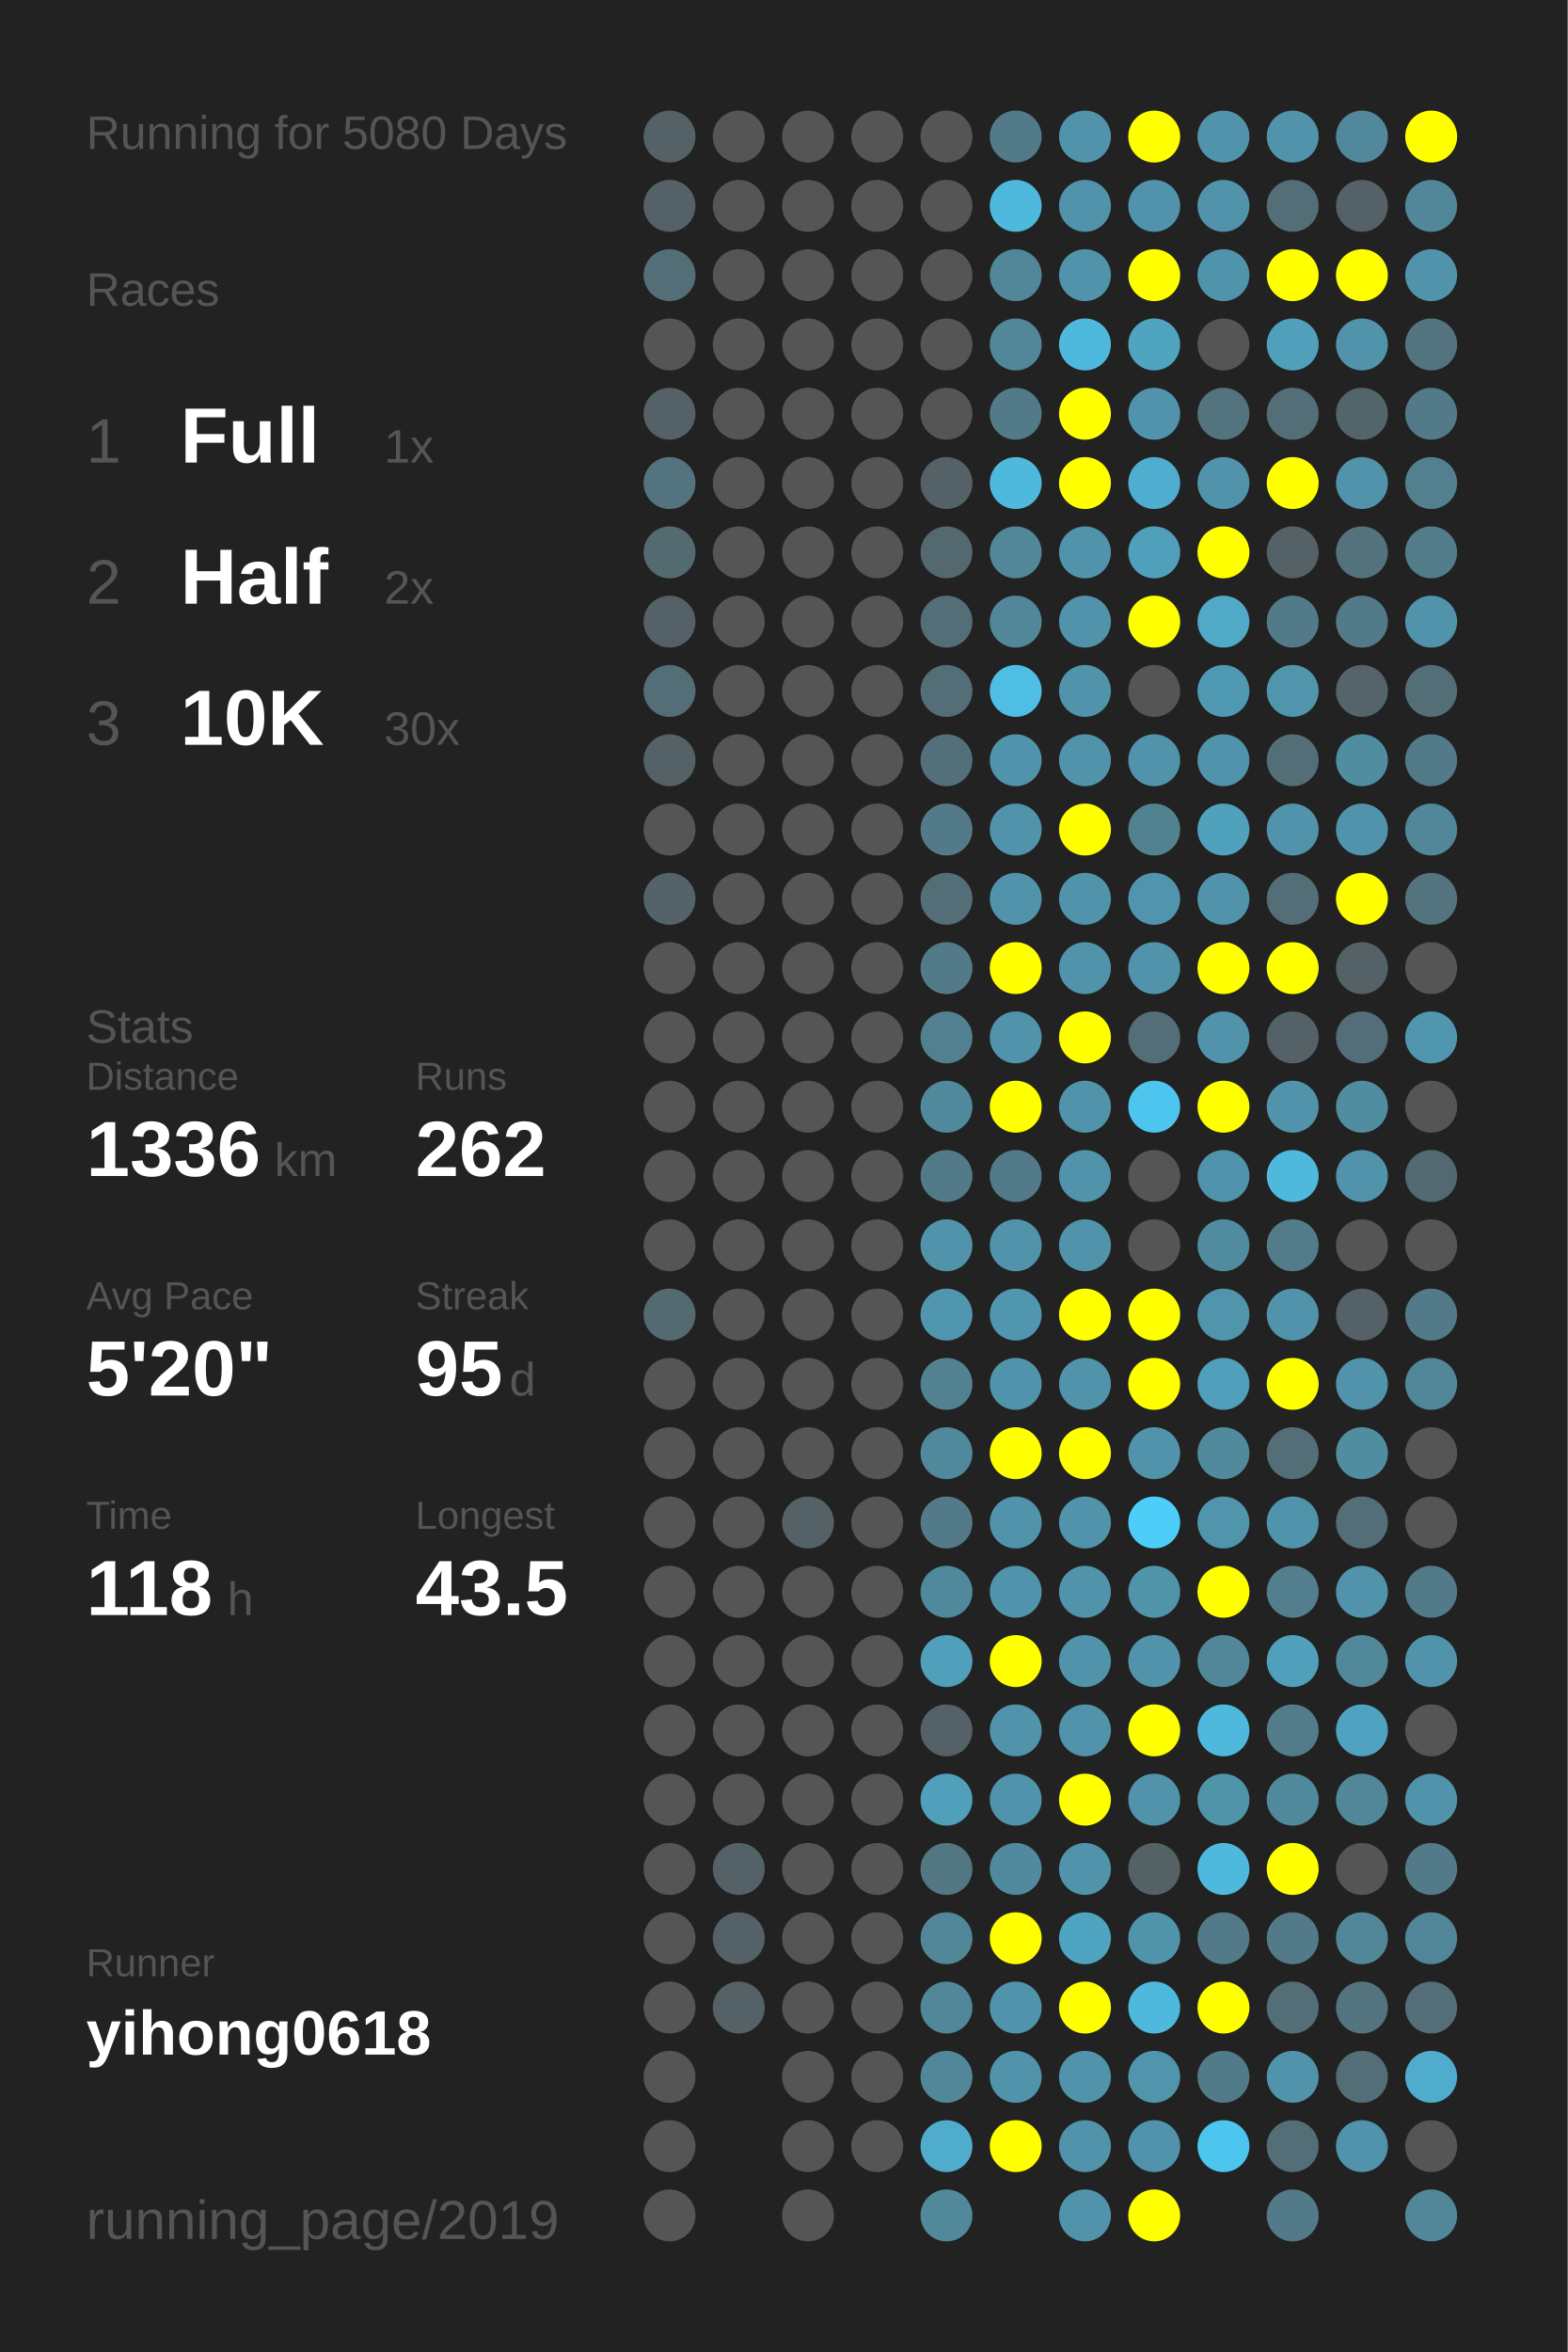
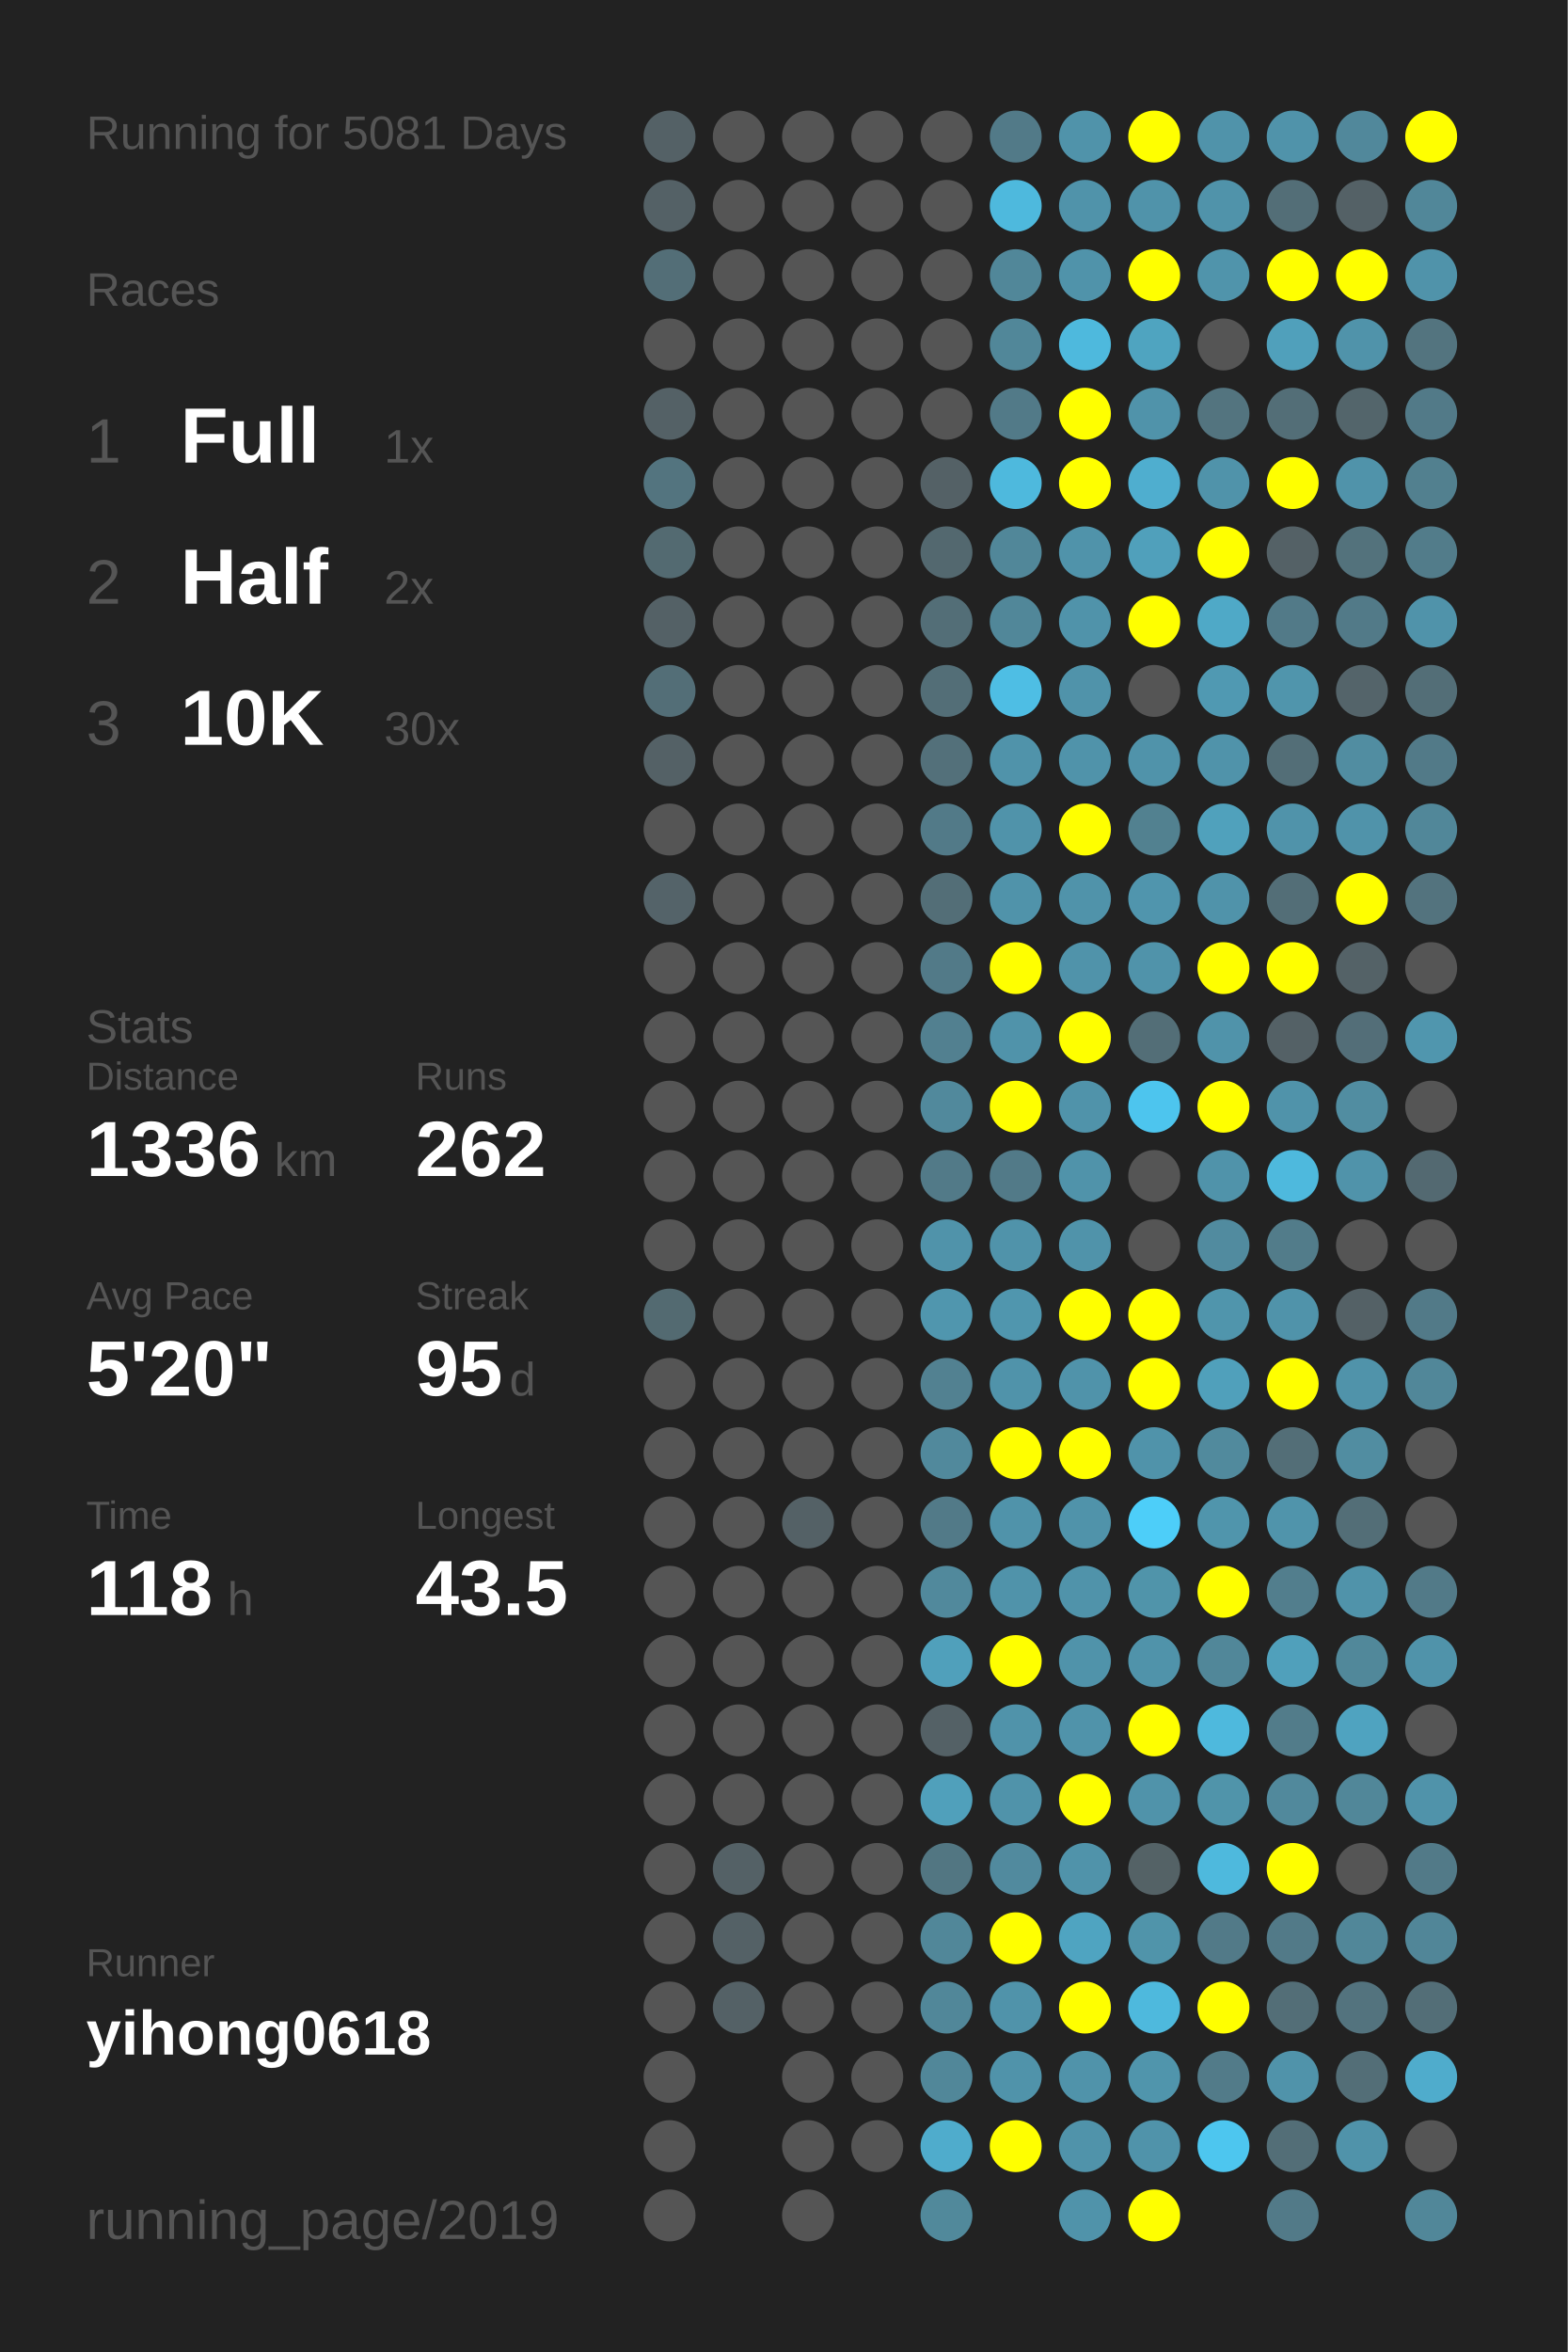
<svg xmlns="http://www.w3.org/2000/svg" baseProfile="full" height="300mm" version="1.1" viewBox="0,0,200,300" width="200mm">
  <defs />
  <rect fill="#222222" height="300" width="200" x="0" y="0" />
-   <text fill="#555555" style="font-size:6px; font-family:Arial;" x="11" y="19">Running for 5080 Days</text>
+   <text fill="#555555" style="font-size:6px; font-family:Arial;" x="11" y="19">Running for 5081 Days</text>
  <text fill="#555555" style="font-size:6px; font-family:Arial;" x="11" y="39">Races</text>
  <text fill="#555555" style="font-size:8px; font-family:Arial;" x="11" y="59">1</text>
  <text fill="#FFFFFF" style="font-size:10px; font-family:Arial; font-weight:bold;" x="23" y="59">Full</text>
  <text fill="#555555" style="font-size:6px; font-family:Arial;" x="49" y="59">1x</text>
  <text fill="#555555" style="font-size:8px; font-family:Arial;" x="11" y="77">2</text>
  <text fill="#FFFFFF" style="font-size:10px; font-family:Arial; font-weight:bold;" x="23" y="77">Half</text>
  <text fill="#555555" style="font-size:6px; font-family:Arial;" x="49" y="77">2x</text>
  <text fill="#555555" style="font-size:8px; font-family:Arial;" x="11" y="95">3</text>
  <text fill="#FFFFFF" style="font-size:10px; font-family:Arial; font-weight:bold;" x="23" y="95">10K</text>
  <text fill="#555555" style="font-size:6px; font-family:Arial;" x="49" y="95">30x</text>
  <text fill="#555555" style="font-size:6px; font-family:Arial;" x="11" y="133">Stats</text>
  <text fill="#555555" style="font-size:5px; font-family:Arial;" x="11" y="139">Distance</text>
  <text fill="#FFFFFF" style="font-size:10px; font-family:Arial; font-weight:bold;" x="11" y="150">1336</text>
  <text fill="#555555" style="font-size:6px; font-family:Arial;" x="35" y="150">km</text>
  <text fill="#555555" style="font-size:5px; font-family:Arial;" x="53" y="139">Runs</text>
  <text fill="#FFFFFF" style="font-size:10px; font-family:Arial; font-weight:bold;" x="53" y="150">262</text>
  <text fill="#555555" style="font-size:5px; font-family:Arial;" x="11" y="167">Avg Pace</text>
  <text fill="#FFFFFF" style="font-size:10px; font-family:Arial; font-weight:bold;" x="11" y="178">5'20"</text>
  <text fill="#555555" style="font-size:5px; font-family:Arial;" x="53" y="167">Streak</text>
  <text fill="#FFFFFF" style="font-size:10px; font-family:Arial; font-weight:bold;" x="53" y="178">95</text>
  <text fill="#555555" style="font-size:6px; font-family:Arial;" x="65" y="178">d</text>
  <text fill="#555555" style="font-size:5px; font-family:Arial;" x="11" y="195">Time</text>
  <text fill="#FFFFFF" style="font-size:10px; font-family:Arial; font-weight:bold;" x="11" y="206">118</text>
  <text fill="#555555" style="font-size:6px; font-family:Arial;" x="29" y="206">h</text>
  <text fill="#555555" style="font-size:5px; font-family:Arial;" x="53" y="195">Longest</text>
  <text fill="#FFFFFF" style="font-size:10px; font-family:Arial; font-weight:bold;" x="53" y="206">43.5</text>
  <text fill="#555555" style="font-size:5px; font-family:Arial;" x="11" y="252.065">Runner</text>
  <text fill="#FFFFFF" style="font-size:8px; font-family:Arial; font-weight:bold;" x="11" y="262.065">yihong0618</text>
  <text fill="#555555" style="font-size:7px; font-family:Arial;" x="11" y="285.581">running_page/2019</text>
  <circle cx="85.417" cy="17.419" fill="#546166" r="3.312" />
  <circle cx="85.417" cy="26.258" fill="#546166" r="3.312" />
  <circle cx="85.417" cy="35.097" fill="#536e77" r="3.312" />
  <circle cx="85.417" cy="43.935" fill="#555555" r="3.312" />
  <circle cx="85.417" cy="52.774" fill="#546166" r="3.312" />
  <circle cx="85.417" cy="61.613" fill="#53747f" r="3.312" />
  <circle cx="85.417" cy="70.452" fill="#536a71" r="3.312" />
  <circle cx="85.417" cy="79.29" fill="#546166" r="3.312" />
  <circle cx="85.417" cy="88.129" fill="#536e77" r="3.312" />
  <circle cx="85.417" cy="96.968" fill="#546166" r="3.312" />
  <circle cx="85.417" cy="105.806" fill="#555555" r="3.312" />
  <circle cx="85.417" cy="114.645" fill="#546369" r="3.312" />
  <circle cx="85.417" cy="123.484" fill="#555555" r="3.312" />
  <circle cx="85.417" cy="132.323" fill="#555555" r="3.312" />
  <circle cx="85.417" cy="141.161" fill="#555555" r="3.312" />
  <circle cx="85.417" cy="150" fill="#555555" r="3.312" />
  <circle cx="85.417" cy="158.839" fill="#555555" r="3.312" />
  <circle cx="85.417" cy="167.677" fill="#536a71" r="3.312" />
  <circle cx="85.417" cy="176.516" fill="#555555" r="3.312" />
  <circle cx="85.417" cy="185.355" fill="#555555" r="3.312" />
  <circle cx="85.417" cy="194.194" fill="#555555" r="3.312" />
  <circle cx="85.417" cy="203.032" fill="#555555" r="3.312" />
  <circle cx="85.417" cy="211.871" fill="#555555" r="3.312" />
  <circle cx="85.417" cy="220.71" fill="#555555" r="3.312" />
  <circle cx="85.417" cy="229.548" fill="#555555" r="3.312" />
  <circle cx="85.417" cy="238.387" fill="#555555" r="3.312" />
  <circle cx="85.417" cy="247.226" fill="#555555" r="3.312" />
  <circle cx="85.417" cy="256.065" fill="#555555" r="3.312" />
  <circle cx="85.417" cy="264.903" fill="#555555" r="3.312" />
  <circle cx="85.417" cy="273.742" fill="#555555" r="3.312" />
  <circle cx="85.417" cy="282.581" fill="#555555" r="3.312" />
  <circle cx="94.25" cy="17.419" fill="#555555" r="3.312" />
  <circle cx="94.25" cy="26.258" fill="#555555" r="3.312" />
  <circle cx="94.25" cy="35.097" fill="#555555" r="3.312" />
  <circle cx="94.25" cy="43.935" fill="#555555" r="3.312" />
  <circle cx="94.25" cy="52.774" fill="#555555" r="3.312" />
  <circle cx="94.25" cy="61.613" fill="#555555" r="3.312" />
  <circle cx="94.25" cy="70.452" fill="#555555" r="3.312" />
  <circle cx="94.25" cy="79.29" fill="#555555" r="3.312" />
  <circle cx="94.25" cy="88.129" fill="#555555" r="3.312" />
  <circle cx="94.25" cy="96.968" fill="#555555" r="3.312" />
  <circle cx="94.25" cy="105.806" fill="#555555" r="3.312" />
  <circle cx="94.25" cy="114.645" fill="#555555" r="3.312" />
  <circle cx="94.25" cy="123.484" fill="#555555" r="3.312" />
  <circle cx="94.25" cy="132.323" fill="#555555" r="3.312" />
  <circle cx="94.25" cy="141.161" fill="#555555" r="3.312" />
  <circle cx="94.25" cy="150" fill="#555555" r="3.312" />
  <circle cx="94.25" cy="158.839" fill="#555555" r="3.312" />
  <circle cx="94.25" cy="167.677" fill="#555555" r="3.312" />
  <circle cx="94.25" cy="176.516" fill="#555555" r="3.312" />
  <circle cx="94.25" cy="185.355" fill="#555555" r="3.312" />
  <circle cx="94.25" cy="194.194" fill="#555555" r="3.312" />
  <circle cx="94.25" cy="203.032" fill="#555555" r="3.312" />
  <circle cx="94.25" cy="211.871" fill="#555555" r="3.312" />
  <circle cx="94.25" cy="220.71" fill="#555555" r="3.312" />
  <circle cx="94.25" cy="229.548" fill="#555555" r="3.312" />
  <circle cx="94.25" cy="238.387" fill="#546166" r="3.312" />
  <circle cx="94.25" cy="247.226" fill="#546166" r="3.312" />
  <circle cx="94.25" cy="256.065" fill="#546166" r="3.312" />
  <circle cx="103.083" cy="17.419" fill="#555555" r="3.312" />
  <circle cx="103.083" cy="26.258" fill="#555555" r="3.312" />
  <circle cx="103.083" cy="35.097" fill="#555555" r="3.312" />
  <circle cx="103.083" cy="43.935" fill="#555555" r="3.312" />
  <circle cx="103.083" cy="52.774" fill="#555555" r="3.312" />
  <circle cx="103.083" cy="61.613" fill="#555555" r="3.312" />
  <circle cx="103.083" cy="70.452" fill="#555555" r="3.312" />
  <circle cx="103.083" cy="79.29" fill="#555555" r="3.312" />
  <circle cx="103.083" cy="88.129" fill="#555555" r="3.312" />
  <circle cx="103.083" cy="96.968" fill="#555555" r="3.312" />
  <circle cx="103.083" cy="105.806" fill="#555555" r="3.312" />
  <circle cx="103.083" cy="114.645" fill="#555555" r="3.312" />
  <circle cx="103.083" cy="123.484" fill="#555555" r="3.312" />
  <circle cx="103.083" cy="132.323" fill="#555555" r="3.312" />
  <circle cx="103.083" cy="141.161" fill="#555555" r="3.312" />
  <circle cx="103.083" cy="150" fill="#555555" r="3.312" />
  <circle cx="103.083" cy="158.839" fill="#555555" r="3.312" />
  <circle cx="103.083" cy="167.677" fill="#555555" r="3.312" />
  <circle cx="103.083" cy="176.516" fill="#555555" r="3.312" />
  <circle cx="103.083" cy="185.355" fill="#555555" r="3.312" />
  <circle cx="103.083" cy="194.194" fill="#546166" r="3.312" />
  <circle cx="103.083" cy="203.032" fill="#555555" r="3.312" />
  <circle cx="103.083" cy="211.871" fill="#555555" r="3.312" />
  <circle cx="103.083" cy="220.71" fill="#555555" r="3.312" />
  <circle cx="103.083" cy="229.548" fill="#555555" r="3.312" />
  <circle cx="103.083" cy="238.387" fill="#555555" r="3.312" />
  <circle cx="103.083" cy="247.226" fill="#555555" r="3.312" />
  <circle cx="103.083" cy="256.065" fill="#555555" r="3.312" />
  <circle cx="103.083" cy="264.903" fill="#555555" r="3.312" />
  <circle cx="103.083" cy="273.742" fill="#555555" r="3.312" />
  <circle cx="103.083" cy="282.581" fill="#555555" r="3.312" />
  <circle cx="111.917" cy="17.419" fill="#555555" r="3.312" />
  <circle cx="111.917" cy="26.258" fill="#555555" r="3.312" />
  <circle cx="111.917" cy="35.097" fill="#555555" r="3.312" />
  <circle cx="111.917" cy="43.935" fill="#555555" r="3.312" />
  <circle cx="111.917" cy="52.774" fill="#555555" r="3.312" />
  <circle cx="111.917" cy="61.613" fill="#555555" r="3.312" />
  <circle cx="111.917" cy="70.452" fill="#555555" r="3.312" />
  <circle cx="111.917" cy="79.29" fill="#555555" r="3.312" />
  <circle cx="111.917" cy="88.129" fill="#555555" r="3.312" />
  <circle cx="111.917" cy="96.968" fill="#555555" r="3.312" />
  <circle cx="111.917" cy="105.806" fill="#555555" r="3.312" />
  <circle cx="111.917" cy="114.645" fill="#555555" r="3.312" />
  <circle cx="111.917" cy="123.484" fill="#555555" r="3.312" />
  <circle cx="111.917" cy="132.323" fill="#555555" r="3.312" />
  <circle cx="111.917" cy="141.161" fill="#555555" r="3.312" />
  <circle cx="111.917" cy="150" fill="#555555" r="3.312" />
  <circle cx="111.917" cy="158.839" fill="#555555" r="3.312" />
  <circle cx="111.917" cy="167.677" fill="#555555" r="3.312" />
  <circle cx="111.917" cy="176.516" fill="#555555" r="3.312" />
  <circle cx="111.917" cy="185.355" fill="#555555" r="3.312" />
  <circle cx="111.917" cy="194.194" fill="#555555" r="3.312" />
  <circle cx="111.917" cy="203.032" fill="#555555" r="3.312" />
  <circle cx="111.917" cy="211.871" fill="#555555" r="3.312" />
  <circle cx="111.917" cy="220.71" fill="#555555" r="3.312" />
  <circle cx="111.917" cy="229.548" fill="#555555" r="3.312" />
  <circle cx="111.917" cy="238.387" fill="#555555" r="3.312" />
  <circle cx="111.917" cy="247.226" fill="#555555" r="3.312" />
  <circle cx="111.917" cy="256.065" fill="#555555" r="3.312" />
  <circle cx="111.917" cy="264.903" fill="#555555" r="3.312" />
  <circle cx="111.917" cy="273.742" fill="#555555" r="3.312" />
  <circle cx="120.75" cy="17.419" fill="#555555" r="3.312" />
  <circle cx="120.75" cy="26.258" fill="#555555" r="3.312" />
  <circle cx="120.75" cy="35.097" fill="#555555" r="3.312" />
  <circle cx="120.75" cy="43.935" fill="#555555" r="3.312" />
  <circle cx="120.75" cy="52.774" fill="#555555" r="3.312" />
  <circle cx="120.75" cy="61.613" fill="#546166" r="3.312" />
  <circle cx="120.75" cy="70.452" fill="#53686f" r="3.312" />
  <circle cx="120.75" cy="79.29" fill="#536e77" r="3.312" />
  <circle cx="120.75" cy="88.129" fill="#536e77" r="3.312" />
  <circle cx="120.75" cy="96.968" fill="#53707a" r="3.312" />
  <circle cx="120.75" cy="105.806" fill="#527a88" r="3.312" />
  <circle cx="120.75" cy="114.645" fill="#536e77" r="3.312" />
  <circle cx="120.75" cy="123.484" fill="#527a88" r="3.312" />
  <circle cx="120.75" cy="132.323" fill="#528090" r="3.312" />
  <circle cx="120.75" cy="141.161" fill="#51899c" r="3.312" />
  <circle cx="120.75" cy="150" fill="#527a88" r="3.312" />
  <circle cx="120.75" cy="158.839" fill="#5093aa" r="3.312" />
  <circle cx="120.75" cy="167.677" fill="#5096ae" r="3.312" />
  <circle cx="120.75" cy="176.516" fill="#528191" r="3.312" />
  <circle cx="120.75" cy="185.355" fill="#51899c" r="3.312" />
  <circle cx="120.75" cy="194.194" fill="#527a88" r="3.312" />
  <circle cx="120.75" cy="203.032" fill="#51899c" r="3.312" />
  <circle cx="120.75" cy="211.871" fill="#50a0bb" r="3.312" />
  <circle cx="120.75" cy="220.71" fill="#546166" r="3.312" />
  <circle cx="120.75" cy="229.548" fill="#50a0bb" r="3.312" />
  <circle cx="120.75" cy="238.387" fill="#527682" r="3.312" />
  <circle cx="120.75" cy="247.226" fill="#518799" r="3.312" />
  <circle cx="120.75" cy="256.065" fill="#518799" r="3.312" />
  <circle cx="120.75" cy="264.903" fill="#518799" r="3.312" />
  <circle cx="120.75" cy="273.742" fill="#4faccc" r="3.312" />
  <circle cx="120.75" cy="282.581" fill="#51899b" r="3.312" />
  <circle cx="129.583" cy="17.419" fill="#527a88" r="3.312" />
  <circle cx="129.583" cy="26.258" fill="#4eb9dd" r="3.312" />
  <circle cx="129.583" cy="35.097" fill="#518799" r="3.312" />
  <circle cx="129.583" cy="43.935" fill="#518799" r="3.312" />
  <circle cx="129.583" cy="52.774" fill="#527a88" r="3.312" />
  <circle cx="129.583" cy="61.613" fill="#4eb9dd" r="3.312" />
  <circle cx="129.583" cy="70.452" fill="#518799" r="3.312" />
  <circle cx="129.583" cy="79.29" fill="#518799" r="3.312" />
  <circle cx="129.583" cy="88.129" fill="#4ebee4" r="3.312" />
  <circle cx="129.583" cy="96.968" fill="#5093aa" r="3.312" />
  <circle cx="129.583" cy="105.806" fill="#5093aa" r="3.312" />
  <circle cx="129.583" cy="114.645" fill="#5093aa" r="3.312" />
  <circle cx="129.583" cy="123.484" fill="#FFFF00" r="3.312" />
  <circle cx="129.583" cy="132.323" fill="#5093aa" r="3.312" />
  <circle cx="129.583" cy="141.161" fill="#FFFF00" r="3.312" />
  <circle cx="129.583" cy="150" fill="#527a88" r="3.312" />
  <circle cx="129.583" cy="158.839" fill="#5093aa" r="3.312" />
  <circle cx="129.583" cy="167.677" fill="#5096ae" r="3.312" />
  <circle cx="129.583" cy="176.516" fill="#5093aa" r="3.312" />
  <circle cx="129.583" cy="185.355" fill="#FFFF00" r="3.312" />
  <circle cx="129.583" cy="194.194" fill="#5093aa" r="3.312" />
  <circle cx="129.583" cy="203.032" fill="#5093aa" r="3.312" />
  <circle cx="129.583" cy="211.871" fill="#FFFF00" r="3.312" />
  <circle cx="129.583" cy="220.71" fill="#5093aa" r="3.312" />
  <circle cx="129.583" cy="229.548" fill="#5093aa" r="3.312" />
  <circle cx="129.583" cy="238.387" fill="#518a9e" r="3.312" />
  <circle cx="129.583" cy="247.226" fill="#FFFF00" r="3.312" />
  <circle cx="129.583" cy="256.065" fill="#5093aa" r="3.312" />
  <circle cx="129.583" cy="264.903" fill="#5093aa" r="3.312" />
  <circle cx="129.583" cy="273.742" fill="#FFFF00" r="3.312" />
  <circle cx="138.417" cy="17.419" fill="#5093aa" r="3.312" />
  <circle cx="138.417" cy="26.258" fill="#5093aa" r="3.312" />
  <circle cx="138.417" cy="35.097" fill="#5093aa" r="3.312" />
  <circle cx="138.417" cy="43.935" fill="#4eb9dd" r="3.312" />
  <circle cx="138.417" cy="52.774" fill="#FFFF00" r="3.312" />
  <circle cx="138.417" cy="61.613" fill="#FFFF00" r="3.312" />
  <circle cx="138.417" cy="70.452" fill="#5093aa" r="3.312" />
  <circle cx="138.417" cy="79.29" fill="#5093aa" r="3.312" />
  <circle cx="138.417" cy="88.129" fill="#5093aa" r="3.312" />
  <circle cx="138.417" cy="96.968" fill="#5093aa" r="3.312" />
  <circle cx="138.417" cy="105.806" fill="#FFFF00" r="3.312" />
  <circle cx="138.417" cy="114.645" fill="#5093aa" r="3.312" />
  <circle cx="138.417" cy="123.484" fill="#5093aa" r="3.312" />
  <circle cx="138.417" cy="132.323" fill="#FFFF00" r="3.312" />
  <circle cx="138.417" cy="141.161" fill="#5093aa" r="3.312" />
  <circle cx="138.417" cy="150" fill="#5093aa" r="3.312" />
  <circle cx="138.417" cy="158.839" fill="#5093aa" r="3.312" />
  <circle cx="138.417" cy="167.677" fill="#FFFF00" r="3.312" />
  <circle cx="138.417" cy="176.516" fill="#5093aa" r="3.312" />
  <circle cx="138.417" cy="185.355" fill="#FFFF00" r="3.312" />
  <circle cx="138.417" cy="194.194" fill="#5093aa" r="3.312" />
  <circle cx="138.417" cy="203.032" fill="#5093aa" r="3.312" />
  <circle cx="138.417" cy="211.871" fill="#5093aa" r="3.312" />
  <circle cx="138.417" cy="220.71" fill="#5093aa" r="3.312" />
  <circle cx="138.417" cy="229.548" fill="#FFFF00" r="3.312" />
  <circle cx="138.417" cy="238.387" fill="#5093aa" r="3.312" />
  <circle cx="138.417" cy="247.226" fill="#4fa4c1" r="3.312" />
  <circle cx="138.417" cy="256.065" fill="#FFFF00" r="3.312" />
  <circle cx="138.417" cy="264.903" fill="#5093aa" r="3.312" />
  <circle cx="138.417" cy="273.742" fill="#5093aa" r="3.312" />
  <circle cx="138.417" cy="282.581" fill="#5093aa" r="3.312" />
  <circle cx="147.25" cy="17.419" fill="#FFFF00" r="3.312" />
  <circle cx="147.25" cy="26.258" fill="#5093aa" r="3.312" />
  <circle cx="147.25" cy="35.097" fill="#FFFF00" r="3.312" />
  <circle cx="147.25" cy="43.935" fill="#4fa4c0" r="3.312" />
  <circle cx="147.25" cy="52.774" fill="#5093aa" r="3.312" />
  <circle cx="147.25" cy="61.613" fill="#4faecf" r="3.312" />
  <circle cx="147.25" cy="70.452" fill="#50a0bb" r="3.312" />
  <circle cx="147.25" cy="79.29" fill="#FFFF00" r="3.312" />
  <circle cx="147.25" cy="88.129" fill="#555555" r="3.312" />
  <circle cx="147.25" cy="96.968" fill="#5093aa" r="3.312" />
  <circle cx="147.25" cy="105.806" fill="#528190" r="3.312" />
  <circle cx="147.25" cy="114.645" fill="#5095ad" r="3.312" />
  <circle cx="147.25" cy="123.484" fill="#5093aa" r="3.312" />
  <circle cx="147.25" cy="132.323" fill="#536e77" r="3.312" />
  <circle cx="147.25" cy="141.161" fill="#4dc5ee" r="3.312" />
  <circle cx="147.25" cy="150" fill="#555555" r="3.312" />
  <circle cx="147.25" cy="158.839" fill="#555555" r="3.312" />
  <circle cx="147.25" cy="167.677" fill="#FFFF00" r="3.312" />
  <circle cx="147.25" cy="176.516" fill="#FFFF00" r="3.312" />
  <circle cx="147.25" cy="185.355" fill="#5093aa" r="3.312" />
  <circle cx="147.25" cy="194.194" fill="#4dcef9" r="3.312" />
  <circle cx="147.25" cy="203.032" fill="#5094aa" r="3.312" />
  <circle cx="147.25" cy="211.871" fill="#5093aa" r="3.312" />
  <circle cx="147.25" cy="220.71" fill="#FFFF00" r="3.312" />
  <circle cx="147.25" cy="229.548" fill="#5093aa" r="3.312" />
  <circle cx="147.25" cy="238.387" fill="#546266" r="3.312" />
  <circle cx="147.25" cy="247.226" fill="#5094aa" r="3.312" />
  <circle cx="147.25" cy="256.065" fill="#4eb9dd" r="3.312" />
  <circle cx="147.25" cy="264.903" fill="#5095ac" r="3.312" />
  <circle cx="147.25" cy="273.742" fill="#5093aa" r="3.312" />
  <circle cx="147.25" cy="282.581" fill="#FFFF00" r="3.312" />
  <circle cx="156.083" cy="17.419" fill="#5093aa" r="3.312" />
  <circle cx="156.083" cy="26.258" fill="#5093aa" r="3.312" />
  <circle cx="156.083" cy="35.097" fill="#5094ab" r="3.312" />
  <circle cx="156.083" cy="43.935" fill="#555555" r="3.312" />
  <circle cx="156.083" cy="52.774" fill="#53747f" r="3.312" />
  <circle cx="156.083" cy="61.613" fill="#5093aa" r="3.312" />
  <circle cx="156.083" cy="70.452" fill="#FFFF00" r="3.312" />
  <circle cx="156.083" cy="79.29" fill="#4fa9c7" r="3.312" />
  <circle cx="156.083" cy="88.129" fill="#5099b2" r="3.312" />
  <circle cx="156.083" cy="96.968" fill="#5093aa" r="3.312" />
  <circle cx="156.083" cy="105.806" fill="#50a1bc" r="3.312" />
  <circle cx="156.083" cy="114.645" fill="#5093aa" r="3.312" />
  <circle cx="156.083" cy="123.484" fill="#FFFF00" r="3.312" />
  <circle cx="156.083" cy="132.323" fill="#5093aa" r="3.312" />
  <circle cx="156.083" cy="141.161" fill="#FFFF00" r="3.312" />
  <circle cx="156.083" cy="150" fill="#5093aa" r="3.312" />
  <circle cx="156.083" cy="158.839" fill="#518b9f" r="3.312" />
  <circle cx="156.083" cy="167.677" fill="#5095ac" r="3.312" />
  <circle cx="156.083" cy="176.516" fill="#50a0bb" r="3.312" />
  <circle cx="156.083" cy="185.355" fill="#518a9d" r="3.312" />
  <circle cx="156.083" cy="194.194" fill="#5095ac" r="3.312" />
  <circle cx="156.083" cy="203.032" fill="#FFFF00" r="3.312" />
  <circle cx="156.083" cy="211.871" fill="#518799" r="3.312" />
  <circle cx="156.083" cy="220.71" fill="#4eb9dd" r="3.312" />
  <circle cx="156.083" cy="229.548" fill="#5094aa" r="3.312" />
  <circle cx="156.083" cy="238.387" fill="#4eb9dd" r="3.312" />
  <circle cx="156.083" cy="247.226" fill="#527a88" r="3.312" />
  <circle cx="156.083" cy="256.065" fill="#FFFF00" r="3.312" />
  <circle cx="156.083" cy="264.903" fill="#527b89" r="3.312" />
  <circle cx="156.083" cy="273.742" fill="#4dc6ef" r="3.312" />
  <circle cx="164.917" cy="17.419" fill="#5093aa" r="3.312" />
  <circle cx="164.917" cy="26.258" fill="#536e77" r="3.312" />
  <circle cx="164.917" cy="35.097" fill="#FFFF00" r="3.312" />
  <circle cx="164.917" cy="43.935" fill="#50a0bb" r="3.312" />
  <circle cx="164.917" cy="52.774" fill="#536e77" r="3.312" />
  <circle cx="164.917" cy="61.613" fill="#FFFF00" r="3.312" />
  <circle cx="164.917" cy="70.452" fill="#546166" r="3.312" />
  <circle cx="164.917" cy="79.29" fill="#527a88" r="3.312" />
  <circle cx="164.917" cy="88.129" fill="#5095ac" r="3.312" />
  <circle cx="164.917" cy="96.968" fill="#536e77" r="3.312" />
  <circle cx="164.917" cy="105.806" fill="#5093aa" r="3.312" />
  <circle cx="164.917" cy="114.645" fill="#536e77" r="3.312" />
  <circle cx="164.917" cy="123.484" fill="#FFFF00" r="3.312" />
  <circle cx="164.917" cy="132.323" fill="#546166" r="3.312" />
  <circle cx="164.917" cy="141.161" fill="#5093aa" r="3.312" />
  <circle cx="164.917" cy="150" fill="#4eb9dd" r="3.312" />
  <circle cx="164.917" cy="158.839" fill="#527c8a" r="3.312" />
  <circle cx="164.917" cy="167.677" fill="#5093aa" r="3.312" />
  <circle cx="164.917" cy="176.516" fill="#FFFF00" r="3.312" />
  <circle cx="164.917" cy="185.355" fill="#536e77" r="3.312" />
  <circle cx="164.917" cy="194.194" fill="#5094ab" r="3.312" />
  <circle cx="164.917" cy="203.032" fill="#527e8d" r="3.312" />
  <circle cx="164.917" cy="211.871" fill="#50a0bb" r="3.312" />
  <circle cx="164.917" cy="220.71" fill="#527c8a" r="3.312" />
  <circle cx="164.917" cy="229.548" fill="#51899c" r="3.312" />
  <circle cx="164.917" cy="238.387" fill="#FFFF00" r="3.312" />
  <circle cx="164.917" cy="247.226" fill="#527a88" r="3.312" />
  <circle cx="164.917" cy="256.065" fill="#536e77" r="3.312" />
  <circle cx="164.917" cy="264.903" fill="#5093aa" r="3.312" />
  <circle cx="164.917" cy="273.742" fill="#536e77" r="3.312" />
  <circle cx="164.917" cy="282.581" fill="#527a88" r="3.312" />
  <circle cx="173.75" cy="17.419" fill="#51889b" r="3.312" />
  <circle cx="173.75" cy="26.258" fill="#546166" r="3.312" />
  <circle cx="173.75" cy="35.097" fill="#FFFF00" r="3.312" />
  <circle cx="173.75" cy="43.935" fill="#5093aa" r="3.312" />
  <circle cx="173.75" cy="52.774" fill="#53656b" r="3.312" />
  <circle cx="173.75" cy="61.613" fill="#5093aa" r="3.312" />
  <circle cx="173.75" cy="70.452" fill="#53727c" r="3.312" />
  <circle cx="173.75" cy="79.29" fill="#527a88" r="3.312" />
  <circle cx="173.75" cy="88.129" fill="#54646a" r="3.312" />
  <circle cx="173.75" cy="96.968" fill="#518da1" r="3.312" />
  <circle cx="173.75" cy="105.806" fill="#5093aa" r="3.312" />
  <circle cx="173.75" cy="114.645" fill="#FFFF00" r="3.312" />
  <circle cx="173.75" cy="123.484" fill="#546267" r="3.312" />
  <circle cx="173.75" cy="132.323" fill="#536e78" r="3.312" />
  <circle cx="173.75" cy="141.161" fill="#518da1" r="3.312" />
  <circle cx="173.75" cy="150" fill="#5093aa" r="3.312" />
  <circle cx="173.75" cy="158.839" fill="#555555" r="3.312" />
  <circle cx="173.75" cy="167.677" fill="#546166" r="3.312" />
  <circle cx="173.75" cy="176.516" fill="#5093aa" r="3.312" />
  <circle cx="173.75" cy="185.355" fill="#518da1" r="3.312" />
  <circle cx="173.75" cy="194.194" fill="#536e77" r="3.312" />
  <circle cx="173.75" cy="203.032" fill="#5093aa" r="3.312" />
  <circle cx="173.75" cy="211.871" fill="#51889a" r="3.312" />
  <circle cx="173.75" cy="220.71" fill="#4fa3c0" r="3.312" />
  <circle cx="173.75" cy="229.548" fill="#518799" r="3.312" />
  <circle cx="173.75" cy="238.387" fill="#555555" r="3.312" />
  <circle cx="173.75" cy="247.226" fill="#518799" r="3.312" />
  <circle cx="173.75" cy="256.065" fill="#53737e" r="3.312" />
  <circle cx="173.75" cy="264.903" fill="#536e77" r="3.312" />
  <circle cx="173.75" cy="273.742" fill="#5093aa" r="3.312" />
  <circle cx="182.583" cy="17.419" fill="#FFFF00" r="3.312" />
  <circle cx="182.583" cy="26.258" fill="#518799" r="3.312" />
  <circle cx="182.583" cy="35.097" fill="#5093aa" r="3.312" />
  <circle cx="182.583" cy="43.935" fill="#53747f" r="3.312" />
  <circle cx="182.583" cy="52.774" fill="#527a88" r="3.312" />
  <circle cx="182.583" cy="61.613" fill="#52808f" r="3.312" />
  <circle cx="182.583" cy="70.452" fill="#527c8a" r="3.312" />
  <circle cx="182.583" cy="79.29" fill="#5093aa" r="3.312" />
  <circle cx="182.583" cy="88.129" fill="#536e77" r="3.312" />
  <circle cx="182.583" cy="96.968" fill="#527a88" r="3.312" />
  <circle cx="182.583" cy="105.806" fill="#518799" r="3.312" />
  <circle cx="182.583" cy="114.645" fill="#53737e" r="3.312" />
  <circle cx="182.583" cy="123.484" fill="#555555" r="3.312" />
  <circle cx="182.583" cy="132.323" fill="#5096ae" r="3.312" />
  <circle cx="182.583" cy="141.161" fill="#555555" r="3.312" />
  <circle cx="182.583" cy="150" fill="#536971" r="3.312" />
  <circle cx="182.583" cy="158.839" fill="#555555" r="3.312" />
  <circle cx="182.583" cy="167.677" fill="#527a88" r="3.312" />
  <circle cx="182.583" cy="176.516" fill="#518799" r="3.312" />
  <circle cx="182.583" cy="185.355" fill="#555555" r="3.312" />
  <circle cx="182.583" cy="194.194" fill="#555555" r="3.312" />
  <circle cx="182.583" cy="203.032" fill="#527a88" r="3.312" />
  <circle cx="182.583" cy="211.871" fill="#5093aa" r="3.312" />
  <circle cx="182.583" cy="220.71" fill="#555555" r="3.312" />
  <circle cx="182.583" cy="229.548" fill="#5093aa" r="3.312" />
  <circle cx="182.583" cy="238.387" fill="#527a88" r="3.312" />
  <circle cx="182.583" cy="247.226" fill="#518698" r="3.312" />
  <circle cx="182.583" cy="256.065" fill="#536e77" r="3.312" />
  <circle cx="182.583" cy="264.903" fill="#4faccc" r="3.312" />
  <circle cx="182.583" cy="273.742" fill="#555555" r="3.312" />
  <circle cx="182.583" cy="282.581" fill="#518799" r="3.312" />
</svg>
